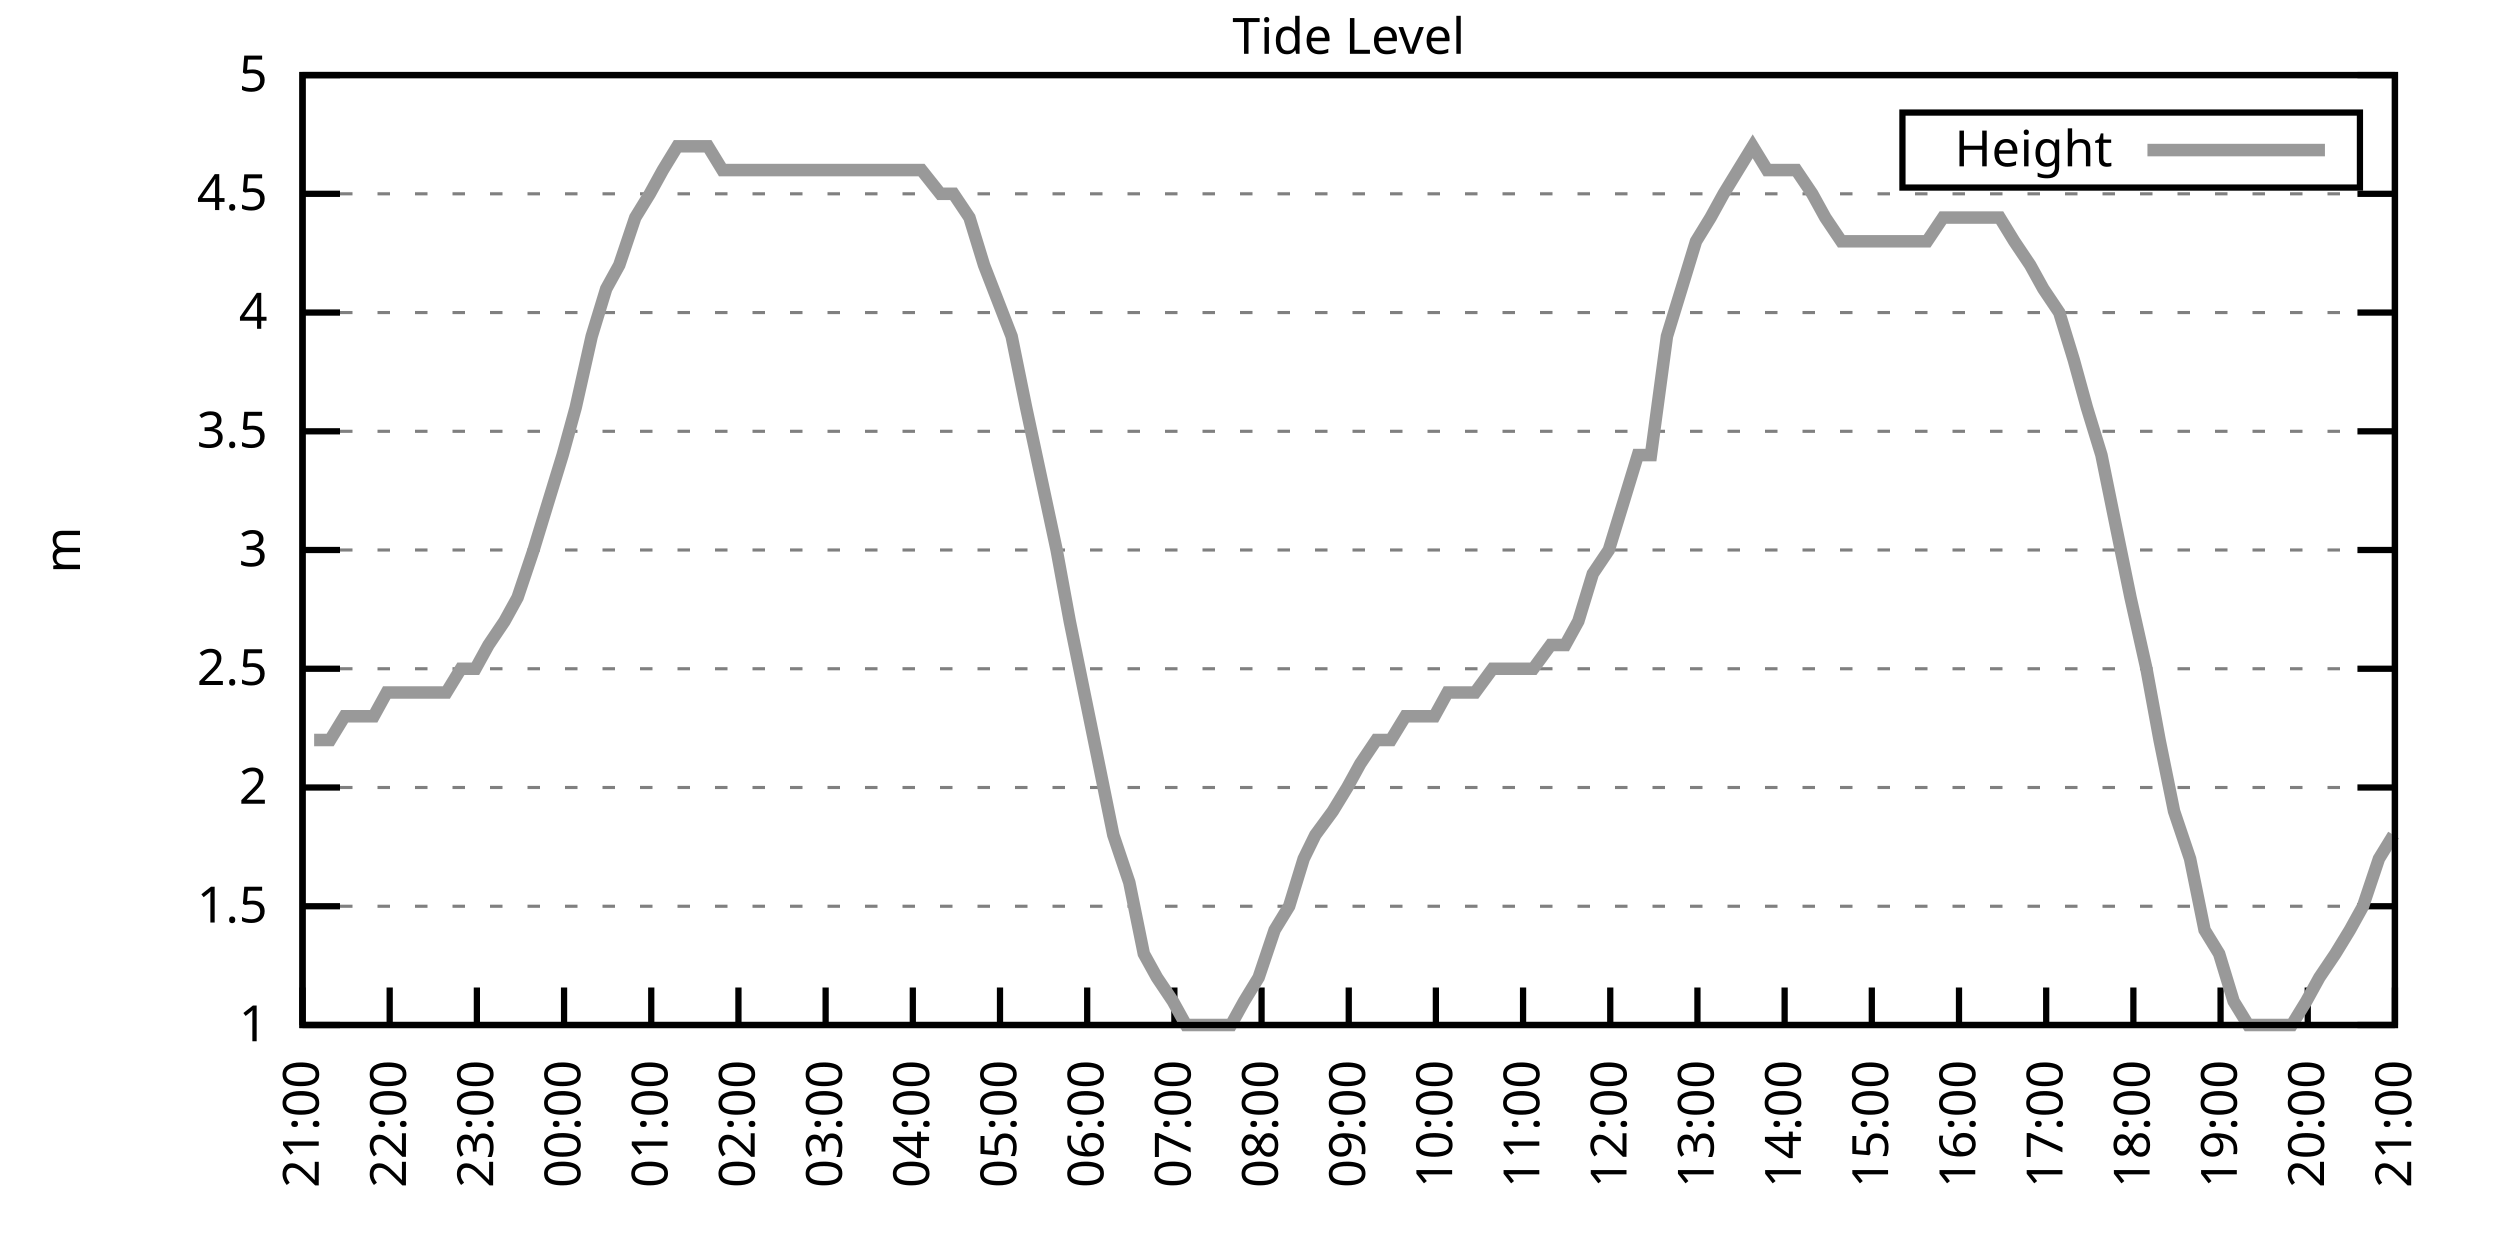
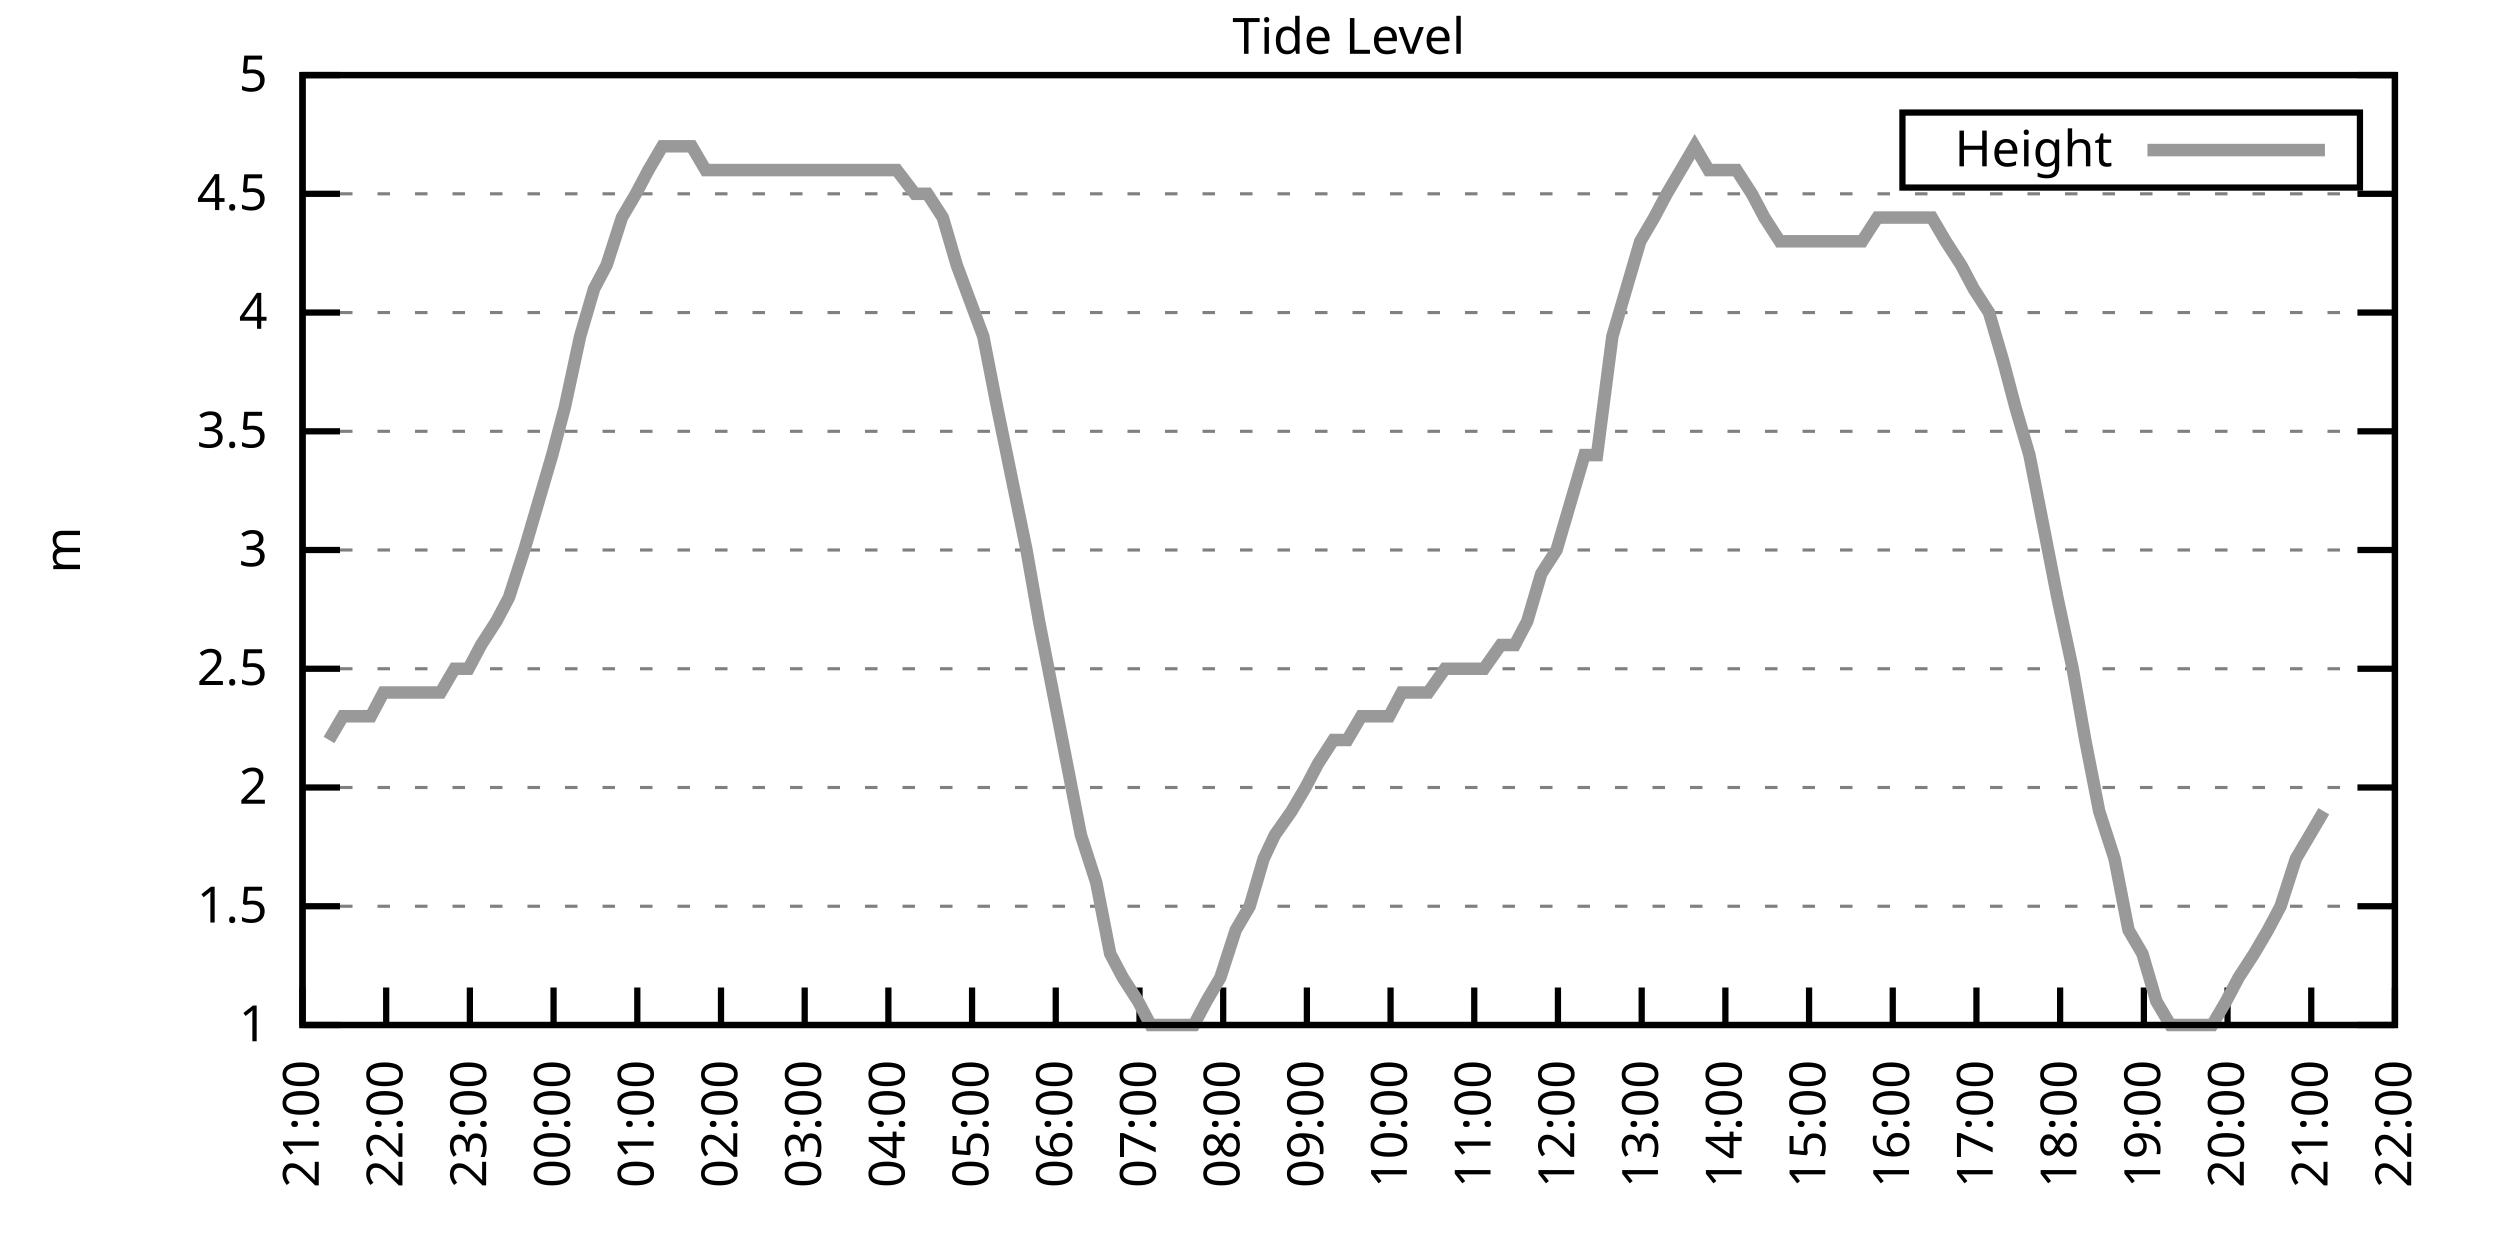
<svg xmlns="http://www.w3.org/2000/svg" xmlns:xlink="http://www.w3.org/1999/xlink" width="400" height="200" viewBox="0 0 400 200">
  <g id="gnuplot_canvas">
    <rect x="0" y="0" width="400" height="200" fill="none" />
    <defs>
      <circle id="gpDot" r="0.5" stroke-width="0.5" stroke="currentColor" />
      <path id="gpPt0" stroke-width="0.333" stroke="currentColor" d="M-1,0 h2 M0,-1 v2" />
      <path id="gpPt1" stroke-width="0.333" stroke="currentColor" d="M-1,-1 L1,1 M1,-1 L-1,1" />
      <path id="gpPt2" stroke-width="0.333" stroke="currentColor" d="M-1,0 L1,0 M0,-1 L0,1 M-1,-1 L1,1 M-1,1 L1,-1" />
      <rect id="gpPt3" stroke-width="0.333" stroke="currentColor" x="-1" y="-1" width="2" height="2" />
      <rect id="gpPt4" stroke-width="0.333" stroke="currentColor" fill="currentColor" x="-1" y="-1" width="2" height="2" />
      <circle id="gpPt5" stroke-width="0.333" stroke="currentColor" cx="0" cy="0" r="1" />
      <use xlink:href="#gpPt5" id="gpPt6" fill="currentColor" stroke="none" />
      <path id="gpPt7" stroke-width="0.333" stroke="currentColor" d="M0,-1.33 L-1.33,0.67 L1.33,0.67 z" />
      <use xlink:href="#gpPt7" id="gpPt8" fill="currentColor" stroke="none" />
      <use xlink:href="#gpPt7" id="gpPt9" stroke="currentColor" transform="rotate(180)" />
      <use xlink:href="#gpPt9" id="gpPt10" fill="currentColor" stroke="none" />
      <use xlink:href="#gpPt3" id="gpPt11" stroke="currentColor" transform="rotate(45)" />
      <use xlink:href="#gpPt11" id="gpPt12" fill="currentColor" stroke="none" />
      <path id="gpPt13" stroke-width="0.333" stroke="currentColor" d="M0,1.330 L1.265,0.411 L0.782,-1.067 L-0.782,-1.076 L-1.265,0.411 z" />
      <use xlink:href="#gpPt13" id="gpPt14" fill="currentColor" stroke="none" />
      <filter id="textbox" filterUnits="objectBoundingBox" x="0" y="0" height="1" width="1">
        <feFlood flood-color="white" flood-opacity="1" result="bgnd" />
        <feComposite in="SourceGraphic" in2="bgnd" operator="atop" />
      </filter>
      <filter id="greybox" filterUnits="objectBoundingBox" x="0" y="0" height="1" width="1">
        <feFlood flood-color="lightgrey" flood-opacity="1" result="grey" />
        <feComposite in="SourceGraphic" in2="grey" operator="atop" />
      </filter>
    </defs>
    <g fill="none" color="white" stroke="currentColor" stroke-width="1.00" stroke-linecap="butt" stroke-linejoin="miter">
</g>
    <g fill="none" color="black" stroke="currentColor" stroke-width="1.00" stroke-linecap="butt" stroke-linejoin="miter">
      <g stroke="none" shape-rendering="crispEdges">
        <polygon fill="rgb(255, 255, 255)" points="48.40,164.00 383.18,164.00 383.18,12.02 48.40,12.02 " />
      </g>
    </g>
    <g fill="none" color="black" stroke="currentColor" stroke-width="1.00" stroke-linecap="butt" stroke-linejoin="miter">
</g>
    <g fill="none" color="black" stroke="black" stroke-width="0.50" stroke-linecap="butt" stroke-linejoin="miter">
</g>
    <g fill="none" color="gray" stroke="currentColor" stroke-width="0.50" stroke-linecap="butt" stroke-linejoin="miter">
      <path stroke="gray" stroke-dasharray="2,4" class="gridline" d="M48.40,164.00 L383.19,164.00  " />
    </g>
    <g fill="none" color="gray" stroke="gray" stroke-width="1.00" stroke-linecap="butt" stroke-linejoin="miter">
</g>
    <g fill="none" color="black" stroke="currentColor" stroke-width="1.00" stroke-linecap="butt" stroke-linejoin="miter">
      <path stroke="black" d="M48.40,164.00 L54.40,164.00 M383.19,164.00 L377.19,164.00  " />
      <g transform="translate(42.80,166.60)" stroke="none" fill="black" font-family="Sans" font-size="8.00" text-anchor="end">
        <text>
          <tspan font-family="Sans"> 1</tspan>
        </text>
      </g>
    </g>
    <g fill="none" color="black" stroke="currentColor" stroke-width="1.00" stroke-linecap="butt" stroke-linejoin="miter">
</g>
    <g fill="none" color="black" stroke="black" stroke-width="0.50" stroke-linecap="butt" stroke-linejoin="miter">
</g>
    <g fill="none" color="gray" stroke="currentColor" stroke-width="0.50" stroke-linecap="butt" stroke-linejoin="miter">
      <path stroke="gray" stroke-dasharray="2,4" class="gridline" d="M48.40,145.00 L383.19,145.00  " />
    </g>
    <g fill="none" color="gray" stroke="gray" stroke-width="1.00" stroke-linecap="butt" stroke-linejoin="miter">
</g>
    <g fill="none" color="black" stroke="currentColor" stroke-width="1.00" stroke-linecap="butt" stroke-linejoin="miter">
      <path stroke="black" d="M48.40,145.00 L54.40,145.00 M383.19,145.00 L377.19,145.00  " />
      <g transform="translate(42.80,147.60)" stroke="none" fill="black" font-family="Sans" font-size="8.00" text-anchor="end">
        <text>
          <tspan font-family="Sans"> 1.5</tspan>
        </text>
      </g>
    </g>
    <g fill="none" color="black" stroke="currentColor" stroke-width="1.00" stroke-linecap="butt" stroke-linejoin="miter">
</g>
    <g fill="none" color="black" stroke="black" stroke-width="0.50" stroke-linecap="butt" stroke-linejoin="miter">
</g>
    <g fill="none" color="gray" stroke="currentColor" stroke-width="0.50" stroke-linecap="butt" stroke-linejoin="miter">
      <path stroke="gray" stroke-dasharray="2,4" class="gridline" d="M48.40,126.00 L383.19,126.00  " />
    </g>
    <g fill="none" color="gray" stroke="gray" stroke-width="1.00" stroke-linecap="butt" stroke-linejoin="miter">
</g>
    <g fill="none" color="black" stroke="currentColor" stroke-width="1.00" stroke-linecap="butt" stroke-linejoin="miter">
      <path stroke="black" d="M48.40,126.00 L54.40,126.00 M383.19,126.00 L377.19,126.00  " />
      <g transform="translate(42.80,128.60)" stroke="none" fill="black" font-family="Sans" font-size="8.00" text-anchor="end">
        <text>
          <tspan font-family="Sans"> 2</tspan>
        </text>
      </g>
    </g>
    <g fill="none" color="black" stroke="currentColor" stroke-width="1.00" stroke-linecap="butt" stroke-linejoin="miter">
</g>
    <g fill="none" color="black" stroke="black" stroke-width="0.50" stroke-linecap="butt" stroke-linejoin="miter">
</g>
    <g fill="none" color="gray" stroke="currentColor" stroke-width="0.50" stroke-linecap="butt" stroke-linejoin="miter">
      <path stroke="gray" stroke-dasharray="2,4" class="gridline" d="M48.40,107.00 L383.19,107.00  " />
    </g>
    <g fill="none" color="gray" stroke="gray" stroke-width="1.00" stroke-linecap="butt" stroke-linejoin="miter">
</g>
    <g fill="none" color="black" stroke="currentColor" stroke-width="1.00" stroke-linecap="butt" stroke-linejoin="miter">
      <path stroke="black" d="M48.40,107.00 L54.40,107.00 M383.19,107.00 L377.19,107.00  " />
      <g transform="translate(42.80,109.60)" stroke="none" fill="black" font-family="Sans" font-size="8.00" text-anchor="end">
        <text>
          <tspan font-family="Sans"> 2.5</tspan>
        </text>
      </g>
    </g>
    <g fill="none" color="black" stroke="currentColor" stroke-width="1.00" stroke-linecap="butt" stroke-linejoin="miter">
</g>
    <g fill="none" color="black" stroke="black" stroke-width="0.50" stroke-linecap="butt" stroke-linejoin="miter">
</g>
    <g fill="none" color="gray" stroke="currentColor" stroke-width="0.50" stroke-linecap="butt" stroke-linejoin="miter">
      <path stroke="gray" stroke-dasharray="2,4" class="gridline" d="M48.40,88.00 L383.19,88.00  " />
    </g>
    <g fill="none" color="gray" stroke="gray" stroke-width="1.00" stroke-linecap="butt" stroke-linejoin="miter">
</g>
    <g fill="none" color="black" stroke="currentColor" stroke-width="1.00" stroke-linecap="butt" stroke-linejoin="miter">
      <path stroke="black" d="M48.40,88.00 L54.40,88.00 M383.19,88.00 L377.19,88.00  " />
      <g transform="translate(42.80,90.60)" stroke="none" fill="black" font-family="Sans" font-size="8.00" text-anchor="end">
        <text>
          <tspan font-family="Sans"> 3</tspan>
        </text>
      </g>
    </g>
    <g fill="none" color="black" stroke="currentColor" stroke-width="1.00" stroke-linecap="butt" stroke-linejoin="miter">
</g>
    <g fill="none" color="black" stroke="black" stroke-width="0.50" stroke-linecap="butt" stroke-linejoin="miter">
</g>
    <g fill="none" color="gray" stroke="currentColor" stroke-width="0.50" stroke-linecap="butt" stroke-linejoin="miter">
      <path stroke="gray" stroke-dasharray="2,4" class="gridline" d="M48.40,69.01 L383.19,69.01  " />
    </g>
    <g fill="none" color="gray" stroke="gray" stroke-width="1.00" stroke-linecap="butt" stroke-linejoin="miter">
</g>
    <g fill="none" color="black" stroke="currentColor" stroke-width="1.00" stroke-linecap="butt" stroke-linejoin="miter">
      <path stroke="black" d="M48.40,69.01 L54.40,69.01 M383.19,69.01 L377.19,69.01  " />
      <g transform="translate(42.80,71.61)" stroke="none" fill="black" font-family="Sans" font-size="8.00" text-anchor="end">
        <text>
          <tspan font-family="Sans"> 3.5</tspan>
        </text>
      </g>
    </g>
    <g fill="none" color="black" stroke="currentColor" stroke-width="1.00" stroke-linecap="butt" stroke-linejoin="miter">
</g>
    <g fill="none" color="black" stroke="black" stroke-width="0.50" stroke-linecap="butt" stroke-linejoin="miter">
</g>
    <g fill="none" color="gray" stroke="currentColor" stroke-width="0.50" stroke-linecap="butt" stroke-linejoin="miter">
      <path stroke="gray" stroke-dasharray="2,4" class="gridline" d="M48.40,50.01 L383.19,50.01  " />
    </g>
    <g fill="none" color="gray" stroke="gray" stroke-width="1.00" stroke-linecap="butt" stroke-linejoin="miter">
</g>
    <g fill="none" color="black" stroke="currentColor" stroke-width="1.00" stroke-linecap="butt" stroke-linejoin="miter">
      <path stroke="black" d="M48.40,50.01 L54.40,50.01 M383.19,50.01 L377.19,50.01  " />
      <g transform="translate(42.80,52.61)" stroke="none" fill="black" font-family="Sans" font-size="8.00" text-anchor="end">
        <text>
          <tspan font-family="Sans"> 4</tspan>
        </text>
      </g>
    </g>
    <g fill="none" color="black" stroke="currentColor" stroke-width="1.00" stroke-linecap="butt" stroke-linejoin="miter">
</g>
    <g fill="none" color="black" stroke="black" stroke-width="0.50" stroke-linecap="butt" stroke-linejoin="miter">
</g>
    <g fill="none" color="gray" stroke="currentColor" stroke-width="0.50" stroke-linecap="butt" stroke-linejoin="miter">
      <path stroke="gray" stroke-dasharray="2,4" class="gridline" d="M48.40,31.01 L383.19,31.01  " />
    </g>
    <g fill="none" color="gray" stroke="gray" stroke-width="1.00" stroke-linecap="butt" stroke-linejoin="miter">
</g>
    <g fill="none" color="black" stroke="currentColor" stroke-width="1.00" stroke-linecap="butt" stroke-linejoin="miter">
      <path stroke="black" d="M48.40,31.01 L54.40,31.01 M383.19,31.01 L377.19,31.01  " />
      <g transform="translate(42.80,33.61)" stroke="none" fill="black" font-family="Sans" font-size="8.00" text-anchor="end">
        <text>
          <tspan font-family="Sans"> 4.5</tspan>
        </text>
      </g>
    </g>
    <g fill="none" color="black" stroke="currentColor" stroke-width="1.00" stroke-linecap="butt" stroke-linejoin="miter">
</g>
    <g fill="none" color="black" stroke="black" stroke-width="0.50" stroke-linecap="butt" stroke-linejoin="miter">
</g>
    <g fill="none" color="gray" stroke="currentColor" stroke-width="0.50" stroke-linecap="butt" stroke-linejoin="miter">
      <path stroke="gray" stroke-dasharray="2,4" class="gridline" d="M48.40,12.01 L383.19,12.01  " />
    </g>
    <g fill="none" color="gray" stroke="gray" stroke-width="1.00" stroke-linecap="butt" stroke-linejoin="miter">
</g>
    <g fill="none" color="black" stroke="currentColor" stroke-width="1.00" stroke-linecap="butt" stroke-linejoin="miter">
      <path stroke="black" d="M48.40,12.01 L54.40,12.01 M383.19,12.01 L377.19,12.01  " />
      <g transform="translate(42.80,14.61)" stroke="none" fill="black" font-family="Sans" font-size="8.00" text-anchor="end">
        <text>
          <tspan font-family="Sans"> 5</tspan>
        </text>
      </g>
    </g>
    <g fill="none" color="black" stroke="currentColor" stroke-width="1.00" stroke-linecap="butt" stroke-linejoin="miter">
      <path stroke="black" d="M48.40,164.00 L48.40,158.00  " />
      <g transform="translate(51.00,169.60) rotate(270.00)" stroke="none" fill="black" font-family="Sans" font-size="8.00" text-anchor="end">
        <text>
          <tspan font-family="Sans">21:00</tspan>
        </text>
      </g>
    </g>
    <g fill="none" color="black" stroke="currentColor" stroke-width="1.00" stroke-linecap="butt" stroke-linejoin="miter">
-       <path stroke="black" d="M62.35,164.00 L62.35,158.00  " />
-       <g transform="translate(64.95,169.60) rotate(270.00)" stroke="none" fill="black" font-family="Sans" font-size="8.00" text-anchor="end">
+       <path stroke="black" d="M61.79,164.00 L61.79,158.00  " />
+       <g transform="translate(64.39,169.60) rotate(270.00)" stroke="none" fill="black" font-family="Sans" font-size="8.00" text-anchor="end">
        <text>
          <tspan font-family="Sans">22:00</tspan>
        </text>
      </g>
    </g>
    <g fill="none" color="black" stroke="currentColor" stroke-width="1.00" stroke-linecap="butt" stroke-linejoin="miter">
-       <path stroke="black" d="M76.30,164.00 L76.30,158.00  " />
-       <g transform="translate(78.90,169.60) rotate(270.00)" stroke="none" fill="black" font-family="Sans" font-size="8.00" text-anchor="end">
+       <path stroke="black" d="M75.18,164.00 L75.18,158.00  " />
+       <g transform="translate(77.78,169.60) rotate(270.00)" stroke="none" fill="black" font-family="Sans" font-size="8.00" text-anchor="end">
        <text>
          <tspan font-family="Sans">23:00</tspan>
        </text>
      </g>
    </g>
    <g fill="none" color="black" stroke="currentColor" stroke-width="1.00" stroke-linecap="butt" stroke-linejoin="miter">
-       <path stroke="black" d="M90.25,164.00 L90.25,158.00  " />
-       <g transform="translate(92.85,169.60) rotate(270.00)" stroke="none" fill="black" font-family="Sans" font-size="8.00" text-anchor="end">
+       <path stroke="black" d="M88.57,164.00 L88.57,158.00  " />
+       <g transform="translate(91.17,169.60) rotate(270.00)" stroke="none" fill="black" font-family="Sans" font-size="8.00" text-anchor="end">
        <text>
          <tspan font-family="Sans">00:00</tspan>
        </text>
      </g>
    </g>
    <g fill="none" color="black" stroke="currentColor" stroke-width="1.00" stroke-linecap="butt" stroke-linejoin="miter">
-       <path stroke="black" d="M104.20,164.00 L104.20,158.00  " />
-       <g transform="translate(106.80,169.60) rotate(270.00)" stroke="none" fill="black" font-family="Sans" font-size="8.00" text-anchor="end">
+       <path stroke="black" d="M101.97,164.00 L101.97,158.00  " />
+       <g transform="translate(104.57,169.60) rotate(270.00)" stroke="none" fill="black" font-family="Sans" font-size="8.00" text-anchor="end">
        <text>
          <tspan font-family="Sans">01:00</tspan>
        </text>
      </g>
    </g>
    <g fill="none" color="black" stroke="currentColor" stroke-width="1.00" stroke-linecap="butt" stroke-linejoin="miter">
-       <path stroke="black" d="M118.15,164.00 L118.15,158.00  " />
-       <g transform="translate(120.75,169.60) rotate(270.00)" stroke="none" fill="black" font-family="Sans" font-size="8.00" text-anchor="end">
+       <path stroke="black" d="M115.36,164.00 L115.36,158.00  " />
+       <g transform="translate(117.96,169.60) rotate(270.00)" stroke="none" fill="black" font-family="Sans" font-size="8.00" text-anchor="end">
        <text>
          <tspan font-family="Sans">02:00</tspan>
        </text>
      </g>
    </g>
    <g fill="none" color="black" stroke="currentColor" stroke-width="1.00" stroke-linecap="butt" stroke-linejoin="miter">
-       <path stroke="black" d="M132.10,164.00 L132.10,158.00  " />
-       <g transform="translate(134.70,169.60) rotate(270.00)" stroke="none" fill="black" font-family="Sans" font-size="8.00" text-anchor="end">
+       <path stroke="black" d="M128.75,164.00 L128.75,158.00  " />
+       <g transform="translate(131.35,169.60) rotate(270.00)" stroke="none" fill="black" font-family="Sans" font-size="8.00" text-anchor="end">
        <text>
          <tspan font-family="Sans">03:00</tspan>
        </text>
      </g>
    </g>
    <g fill="none" color="black" stroke="currentColor" stroke-width="1.00" stroke-linecap="butt" stroke-linejoin="miter">
-       <path stroke="black" d="M146.05,164.00 L146.05,158.00  " />
-       <g transform="translate(148.65,169.60) rotate(270.00)" stroke="none" fill="black" font-family="Sans" font-size="8.00" text-anchor="end">
+       <path stroke="black" d="M142.14,164.00 L142.14,158.00  " />
+       <g transform="translate(144.74,169.60) rotate(270.00)" stroke="none" fill="black" font-family="Sans" font-size="8.00" text-anchor="end">
        <text>
          <tspan font-family="Sans">04:00</tspan>
        </text>
      </g>
    </g>
    <g fill="none" color="black" stroke="currentColor" stroke-width="1.00" stroke-linecap="butt" stroke-linejoin="miter">
-       <path stroke="black" d="M160.00,164.00 L160.00,158.00  " />
-       <g transform="translate(162.60,169.60) rotate(270.00)" stroke="none" fill="black" font-family="Sans" font-size="8.00" text-anchor="end">
+       <path stroke="black" d="M155.53,164.00 L155.53,158.00  " />
+       <g transform="translate(158.13,169.60) rotate(270.00)" stroke="none" fill="black" font-family="Sans" font-size="8.00" text-anchor="end">
        <text>
          <tspan font-family="Sans">05:00</tspan>
        </text>
      </g>
    </g>
    <g fill="none" color="black" stroke="currentColor" stroke-width="1.00" stroke-linecap="butt" stroke-linejoin="miter">
-       <path stroke="black" d="M173.95,164.00 L173.95,158.00  " />
-       <g transform="translate(176.55,169.60) rotate(270.00)" stroke="none" fill="black" font-family="Sans" font-size="8.00" text-anchor="end">
+       <path stroke="black" d="M168.92,164.00 L168.92,158.00  " />
+       <g transform="translate(171.52,169.60) rotate(270.00)" stroke="none" fill="black" font-family="Sans" font-size="8.00" text-anchor="end">
        <text>
          <tspan font-family="Sans">06:00</tspan>
        </text>
      </g>
    </g>
    <g fill="none" color="black" stroke="currentColor" stroke-width="1.00" stroke-linecap="butt" stroke-linejoin="miter">
-       <path stroke="black" d="M187.90,164.00 L187.90,158.00  " />
-       <g transform="translate(190.50,169.60) rotate(270.00)" stroke="none" fill="black" font-family="Sans" font-size="8.00" text-anchor="end">
+       <path stroke="black" d="M182.32,164.00 L182.32,158.00  " />
+       <g transform="translate(184.92,169.60) rotate(270.00)" stroke="none" fill="black" font-family="Sans" font-size="8.00" text-anchor="end">
        <text>
          <tspan font-family="Sans">07:00</tspan>
        </text>
      </g>
    </g>
    <g fill="none" color="black" stroke="currentColor" stroke-width="1.00" stroke-linecap="butt" stroke-linejoin="miter">
-       <path stroke="black" d="M201.85,164.00 L201.85,158.00  " />
-       <g transform="translate(204.45,169.60) rotate(270.00)" stroke="none" fill="black" font-family="Sans" font-size="8.00" text-anchor="end">
+       <path stroke="black" d="M195.71,164.00 L195.71,158.00  " />
+       <g transform="translate(198.31,169.60) rotate(270.00)" stroke="none" fill="black" font-family="Sans" font-size="8.00" text-anchor="end">
        <text>
          <tspan font-family="Sans">08:00</tspan>
        </text>
      </g>
    </g>
    <g fill="none" color="black" stroke="currentColor" stroke-width="1.00" stroke-linecap="butt" stroke-linejoin="miter">
-       <path stroke="black" d="M215.80,164.00 L215.80,158.00  " />
-       <g transform="translate(218.40,169.60) rotate(270.00)" stroke="none" fill="black" font-family="Sans" font-size="8.00" text-anchor="end">
+       <path stroke="black" d="M209.10,164.00 L209.10,158.00  " />
+       <g transform="translate(211.70,169.60) rotate(270.00)" stroke="none" fill="black" font-family="Sans" font-size="8.00" text-anchor="end">
        <text>
          <tspan font-family="Sans">09:00</tspan>
        </text>
      </g>
    </g>
    <g fill="none" color="black" stroke="currentColor" stroke-width="1.00" stroke-linecap="butt" stroke-linejoin="miter">
-       <path stroke="black" d="M229.74,164.00 L229.74,158.00  " />
-       <g transform="translate(232.34,169.60) rotate(270.00)" stroke="none" fill="black" font-family="Sans" font-size="8.00" text-anchor="end">
+       <path stroke="black" d="M222.49,164.00 L222.49,158.00  " />
+       <g transform="translate(225.09,169.60) rotate(270.00)" stroke="none" fill="black" font-family="Sans" font-size="8.00" text-anchor="end">
        <text>
          <tspan font-family="Sans">10:00</tspan>
        </text>
      </g>
    </g>
    <g fill="none" color="black" stroke="currentColor" stroke-width="1.00" stroke-linecap="butt" stroke-linejoin="miter">
-       <path stroke="black" d="M243.69,164.00 L243.69,158.00  " />
-       <g transform="translate(246.29,169.60) rotate(270.00)" stroke="none" fill="black" font-family="Sans" font-size="8.00" text-anchor="end">
+       <path stroke="black" d="M235.88,164.00 L235.88,158.00  " />
+       <g transform="translate(238.48,169.60) rotate(270.00)" stroke="none" fill="black" font-family="Sans" font-size="8.00" text-anchor="end">
        <text>
          <tspan font-family="Sans">11:00</tspan>
        </text>
      </g>
    </g>
    <g fill="none" color="black" stroke="currentColor" stroke-width="1.00" stroke-linecap="butt" stroke-linejoin="miter">
-       <path stroke="black" d="M257.64,164.00 L257.64,158.00  " />
-       <g transform="translate(260.24,169.60) rotate(270.00)" stroke="none" fill="black" font-family="Sans" font-size="8.00" text-anchor="end">
+       <path stroke="black" d="M249.27,164.00 L249.27,158.00  " />
+       <g transform="translate(251.87,169.60) rotate(270.00)" stroke="none" fill="black" font-family="Sans" font-size="8.00" text-anchor="end">
        <text>
          <tspan font-family="Sans">12:00</tspan>
        </text>
      </g>
    </g>
    <g fill="none" color="black" stroke="currentColor" stroke-width="1.00" stroke-linecap="butt" stroke-linejoin="miter">
-       <path stroke="black" d="M271.59,164.00 L271.59,158.00  " />
-       <g transform="translate(274.19,169.60) rotate(270.00)" stroke="none" fill="black" font-family="Sans" font-size="8.00" text-anchor="end">
+       <path stroke="black" d="M262.67,164.00 L262.67,158.00  " />
+       <g transform="translate(265.27,169.60) rotate(270.00)" stroke="none" fill="black" font-family="Sans" font-size="8.00" text-anchor="end">
        <text>
          <tspan font-family="Sans">13:00</tspan>
        </text>
      </g>
    </g>
    <g fill="none" color="black" stroke="currentColor" stroke-width="1.00" stroke-linecap="butt" stroke-linejoin="miter">
-       <path stroke="black" d="M285.54,164.00 L285.54,158.00  " />
-       <g transform="translate(288.14,169.60) rotate(270.00)" stroke="none" fill="black" font-family="Sans" font-size="8.00" text-anchor="end">
+       <path stroke="black" d="M276.06,164.00 L276.06,158.00  " />
+       <g transform="translate(278.66,169.60) rotate(270.00)" stroke="none" fill="black" font-family="Sans" font-size="8.00" text-anchor="end">
        <text>
          <tspan font-family="Sans">14:00</tspan>
        </text>
      </g>
    </g>
    <g fill="none" color="black" stroke="currentColor" stroke-width="1.00" stroke-linecap="butt" stroke-linejoin="miter">
-       <path stroke="black" d="M299.49,164.00 L299.49,158.00  " />
-       <g transform="translate(302.09,169.60) rotate(270.00)" stroke="none" fill="black" font-family="Sans" font-size="8.00" text-anchor="end">
+       <path stroke="black" d="M289.45,164.00 L289.45,158.00  " />
+       <g transform="translate(292.05,169.60) rotate(270.00)" stroke="none" fill="black" font-family="Sans" font-size="8.00" text-anchor="end">
        <text>
          <tspan font-family="Sans">15:00</tspan>
        </text>
      </g>
    </g>
    <g fill="none" color="black" stroke="currentColor" stroke-width="1.00" stroke-linecap="butt" stroke-linejoin="miter">
-       <path stroke="black" d="M313.44,164.00 L313.44,158.00  " />
-       <g transform="translate(316.04,169.60) rotate(270.00)" stroke="none" fill="black" font-family="Sans" font-size="8.00" text-anchor="end">
+       <path stroke="black" d="M302.84,164.00 L302.84,158.00  " />
+       <g transform="translate(305.44,169.60) rotate(270.00)" stroke="none" fill="black" font-family="Sans" font-size="8.00" text-anchor="end">
        <text>
          <tspan font-family="Sans">16:00</tspan>
        </text>
      </g>
    </g>
    <g fill="none" color="black" stroke="currentColor" stroke-width="1.00" stroke-linecap="butt" stroke-linejoin="miter">
-       <path stroke="black" d="M327.39,164.00 L327.39,158.00  " />
-       <g transform="translate(329.99,169.60) rotate(270.00)" stroke="none" fill="black" font-family="Sans" font-size="8.00" text-anchor="end">
+       <path stroke="black" d="M316.23,164.00 L316.23,158.00  " />
+       <g transform="translate(318.83,169.60) rotate(270.00)" stroke="none" fill="black" font-family="Sans" font-size="8.00" text-anchor="end">
        <text>
          <tspan font-family="Sans">17:00</tspan>
        </text>
      </g>
    </g>
    <g fill="none" color="black" stroke="currentColor" stroke-width="1.00" stroke-linecap="butt" stroke-linejoin="miter">
-       <path stroke="black" d="M341.34,164.00 L341.34,158.00  " />
-       <g transform="translate(343.94,169.60) rotate(270.00)" stroke="none" fill="black" font-family="Sans" font-size="8.00" text-anchor="end">
+       <path stroke="black" d="M329.62,164.00 L329.62,158.00  " />
+       <g transform="translate(332.22,169.60) rotate(270.00)" stroke="none" fill="black" font-family="Sans" font-size="8.00" text-anchor="end">
        <text>
          <tspan font-family="Sans">18:00</tspan>
        </text>
      </g>
    </g>
    <g fill="none" color="black" stroke="currentColor" stroke-width="1.00" stroke-linecap="butt" stroke-linejoin="miter">
-       <path stroke="black" d="M355.29,164.00 L355.29,158.00  " />
-       <g transform="translate(357.89,169.60) rotate(270.00)" stroke="none" fill="black" font-family="Sans" font-size="8.00" text-anchor="end">
+       <path stroke="black" d="M343.02,164.00 L343.02,158.00  " />
+       <g transform="translate(345.62,169.60) rotate(270.00)" stroke="none" fill="black" font-family="Sans" font-size="8.00" text-anchor="end">
        <text>
          <tspan font-family="Sans">19:00</tspan>
        </text>
      </g>
    </g>
    <g fill="none" color="black" stroke="currentColor" stroke-width="1.00" stroke-linecap="butt" stroke-linejoin="miter">
-       <path stroke="black" d="M369.24,164.00 L369.24,158.00  " />
-       <g transform="translate(371.84,169.60) rotate(270.00)" stroke="none" fill="black" font-family="Sans" font-size="8.00" text-anchor="end">
+       <path stroke="black" d="M356.41,164.00 L356.41,158.00  " />
+       <g transform="translate(359.01,169.60) rotate(270.00)" stroke="none" fill="black" font-family="Sans" font-size="8.00" text-anchor="end">
        <text>
          <tspan font-family="Sans">20:00</tspan>
+         </text>
+       </g>
+     </g>
+     <g fill="none" color="black" stroke="currentColor" stroke-width="1.00" stroke-linecap="butt" stroke-linejoin="miter">
+       <path stroke="black" d="M369.80,164.00 L369.80,158.00  " />
+       <g transform="translate(372.40,169.60) rotate(270.00)" stroke="none" fill="black" font-family="Sans" font-size="8.00" text-anchor="end">
+         <text>
+           <tspan font-family="Sans">21:00</tspan>
        </text>
      </g>
    </g>
    <g fill="none" color="black" stroke="currentColor" stroke-width="1.00" stroke-linecap="butt" stroke-linejoin="miter">
      <path stroke="black" d="M383.19,164.00 L383.19,158.00  " />
      <g transform="translate(385.79,169.60) rotate(270.00)" stroke="none" fill="black" font-family="Sans" font-size="8.00" text-anchor="end">
        <text>
-           <tspan font-family="Sans">21:00</tspan>
+           <tspan font-family="Sans">22:00</tspan>
        </text>
      </g>
    </g>
    <g fill="none" color="black" stroke="currentColor" stroke-width="1.00" stroke-linecap="butt" stroke-linejoin="miter">
</g>
    <g fill="none" color="black" stroke="currentColor" stroke-width="1.00" stroke-linecap="butt" stroke-linejoin="miter">
      <path stroke="black" d="M48.40,12.01 L48.40,164.00 L383.19,164.00 L383.19,12.01 L48.40,12.01 Z  " />
    </g>
    <g fill="none" color="black" stroke="currentColor" stroke-width="1.00" stroke-linecap="butt" stroke-linejoin="miter">
</g>
    <g fill="none" color="black" stroke="currentColor" stroke-width="1.00" stroke-linecap="butt" stroke-linejoin="miter">
      <path stroke="black" d="M304.39,30.01 L304.39,18.01 L377.59,18.01 L377.59,30.01 L304.39,30.01 Z  " />
    </g>
    <g id="Tide_level_plot_1">
      <g fill="none" color="white" stroke="black" stroke-width="2.00" stroke-linecap="butt" stroke-linejoin="miter">
</g>
      <g fill="none" color="black" stroke="currentColor" stroke-width="2.00" stroke-linecap="butt" stroke-linejoin="miter">
        <g transform="translate(337.99,26.61)" stroke="none" fill="black" font-family="Sans" font-size="8.00" text-anchor="end">
          <text>
            <tspan font-family="Sans">Height</tspan>
          </text>
        </g>
      </g>
      <g fill="none" color="black" stroke="currentColor" stroke-width="2.00" stroke-linecap="butt" stroke-linejoin="miter">
-         <path stroke="rgb(153, 153, 153)" d="M343.59,24.01 L371.99,24.01 M50.26,118.40 L52.82,118.40 L55.14,114.60 L57.23,114.60 L59.79,114.60 L61.88,110.80   L64.21,110.80 L66.77,110.80 L69.09,110.80 L71.42,110.80 L73.74,107.00 L76.07,107.00 L78.16,103.20 L80.72,99.40   L82.81,95.60 L85.37,88.00 L87.69,80.41 L90.02,72.81 L92.11,65.21 L94.67,53.81 L96.99,46.21 L99.08,42.41   L101.64,34.81 L103.97,31.01 L106.06,27.21 L108.38,23.41 L110.71,23.41 L113.27,23.41 L115.59,27.21 L117.92,27.21   L120.01,27.21 L122.57,27.21 L124.89,27.21 L127.22,27.21 L129.31,27.21 L131.63,27.21 L133.96,27.21 L136.28,27.21   L138.61,27.21 L141.16,27.21 L143.49,27.21 L145.58,27.21 L147.44,27.21 L150.46,31.01 L152.56,31.01 L155.11,34.81   L157.44,42.41 L161.86,53.81 L164.18,65.21 L169.06,88.00 L171.16,99.40 L173.48,110.80 L175.81,122.20 L178.13,133.60   L180.69,141.20 L183.01,152.60 L185.11,156.40 L187.66,160.20 L189.76,164.00 L192.08,164.00 L194.64,164.00 L196.96,164.00   L199.06,160.20 L201.38,156.40 L203.94,148.80 L206.26,145.00 L208.59,137.40 L210.45,133.60 L213.24,129.80 L215.56,126.00   L217.65,122.20 L220.21,118.40 L222.54,118.40 L224.86,114.60 L227.19,114.60 L229.51,114.60 L231.60,110.80 L233.93,110.80   L236.02,110.80 L238.81,107.00 L240.90,107.00 L243.23,107.00 L245.32,107.00 L248.11,103.20 L250.44,103.20 L252.53,99.40   L254.85,91.80 L257.41,88.00 L259.74,80.41 L262.06,72.81 L264.15,72.81 L266.71,53.81 L269.04,46.21 L271.36,38.61   L273.69,34.81 L275.78,31.01 L278.10,27.21 L280.43,23.41 L282.75,27.21 L285.08,27.21 L287.40,27.21 L289.96,31.01   L292.05,34.81 L294.61,38.61 L296.94,38.61 L299.26,38.61 L301.58,38.61 L303.91,38.61 L306.00,38.61 L308.33,38.61   L310.88,34.81 L312.98,34.81 L315.30,34.81 L317.86,34.81 L319.95,34.81 L322.28,38.61 L324.83,42.41 L326.93,46.21   L329.48,50.01 L331.81,57.61 L333.90,65.21 L336.23,72.81 L338.55,84.21 L340.88,95.60 L343.43,107.00 L345.53,118.40   L347.85,129.80 L350.41,137.40 L352.73,148.80 L355.06,152.60 L357.38,160.20 L359.71,164.00 L361.80,164.00 L364.13,164.00   L366.68,164.00 L369.01,160.20 L371.10,156.40 L373.66,152.60 L375.98,148.80 L378.08,145.00 L380.63,137.40 L382.96,133.60    " />
+         <path stroke="rgb(153, 153, 153)" d="M343.59,24.01 L371.99,24.01 M52.64,118.40 L54.87,114.60 L56.88,114.60 L59.34,114.60 L61.35,110.80 L63.58,110.80   L66.03,110.80 L68.26,110.80 L70.50,110.80 L72.73,107.00 L74.96,107.00 L76.97,103.20 L79.42,99.40 L81.43,95.60   L83.89,88.00 L86.12,80.41 L88.35,72.81 L90.36,65.21 L92.82,53.81 L95.05,46.21 L97.06,42.41 L99.51,34.81   L101.74,31.01 L103.75,27.21 L105.98,23.41 L108.22,23.41 L110.67,23.41 L112.90,27.21 L115.13,27.21 L117.14,27.21   L119.60,27.21 L121.83,27.21 L124.06,27.21 L126.07,27.21 L128.30,27.21 L130.54,27.21 L132.77,27.21 L135.00,27.21   L137.45,27.21 L139.69,27.21 L141.69,27.21 L143.48,27.21 L146.38,31.01 L148.39,31.01 L150.85,34.81 L153.08,42.41   L157.32,53.81 L159.55,65.21 L164.24,88.00 L166.25,99.40 L168.48,110.80 L170.71,122.20 L172.94,133.60 L175.40,141.20   L177.63,152.60 L179.64,156.40 L182.09,160.20 L184.10,164.00 L186.33,164.00 L188.79,164.00 L191.02,164.00 L193.03,160.20   L195.26,156.40 L197.72,148.80 L199.95,145.00 L202.18,137.40 L203.97,133.60 L206.64,129.80 L208.88,126.00 L210.88,122.20   L213.34,118.40 L215.57,118.40 L217.80,114.60 L220.04,114.60 L222.27,114.60 L224.28,110.80 L226.51,110.80 L228.52,110.80   L231.20,107.00 L233.20,107.00 L235.44,107.00 L237.44,107.00 L240.12,103.20 L242.36,103.20 L244.36,99.40 L246.60,91.80   L249.05,88.00 L251.28,80.41 L253.51,72.81 L255.52,72.81 L257.98,53.81 L260.21,46.21 L262.44,38.61 L264.67,34.81   L266.68,31.01 L268.92,27.21 L271.15,23.41 L273.38,27.21 L275.61,27.21 L277.84,27.21 L280.30,31.01 L282.31,34.81   L284.76,38.61 L286.99,38.61 L289.23,38.61 L291.46,38.61 L293.69,38.61 L295.70,38.61 L297.93,38.61 L300.39,34.81   L302.39,34.81 L304.63,34.81 L307.08,34.81 L309.09,34.81 L311.32,38.61 L313.78,42.41 L315.79,46.21 L318.24,50.01   L320.47,57.61 L322.48,65.21 L324.71,72.81 L326.95,84.21 L329.18,95.60 L331.63,107.00 L333.64,118.40 L335.87,129.80   L338.33,137.40 L340.56,148.80 L342.79,152.60 L345.02,160.20 L347.26,164.00 L349.26,164.00 L351.50,164.00 L353.95,164.00   L356.18,160.20 L358.19,156.40 L360.65,152.60 L362.88,148.80 L364.89,145.00 L367.34,137.40 L369.58,133.60 L371.81,129.80    " />
      </g>
    </g>
    <g fill="none" color="black" stroke="currentColor" stroke-width="2.00" stroke-linecap="butt" stroke-linejoin="miter">
</g>
    <g fill="none" color="black" stroke="black" stroke-width="1.00" stroke-linecap="butt" stroke-linejoin="miter">
</g>
    <g fill="none" color="black" stroke="currentColor" stroke-width="1.00" stroke-linecap="butt" stroke-linejoin="miter">
      <path stroke="black" d="M48.40,12.01 L48.40,164.00 L383.19,164.00 L383.19,12.01 L48.40,12.01 Z  " />
      <g transform="translate(12.80,88.01) rotate(270.00)" stroke="none" fill="black" font-family="Sans" font-size="8.00" text-anchor="middle">
        <text>
          <tspan font-family="Sans">m</tspan>
        </text>
      </g>
    </g>
    <g fill="none" color="black" stroke="currentColor" stroke-width="1.00" stroke-linecap="butt" stroke-linejoin="miter">
</g>
    <g fill="none" color="black" stroke="currentColor" stroke-width="1.00" stroke-linecap="butt" stroke-linejoin="miter">
      <g transform="translate(215.79,8.61)" stroke="none" fill="black" font-family="Sans" font-size="8.00" text-anchor="middle">
        <text>
          <tspan font-family="Sans">Tide Level</tspan>
        </text>
      </g>
    </g>
    <g fill="none" color="black" stroke="currentColor" stroke-width="1.00" stroke-linecap="butt" stroke-linejoin="miter">
</g>
  </g>
</svg>
